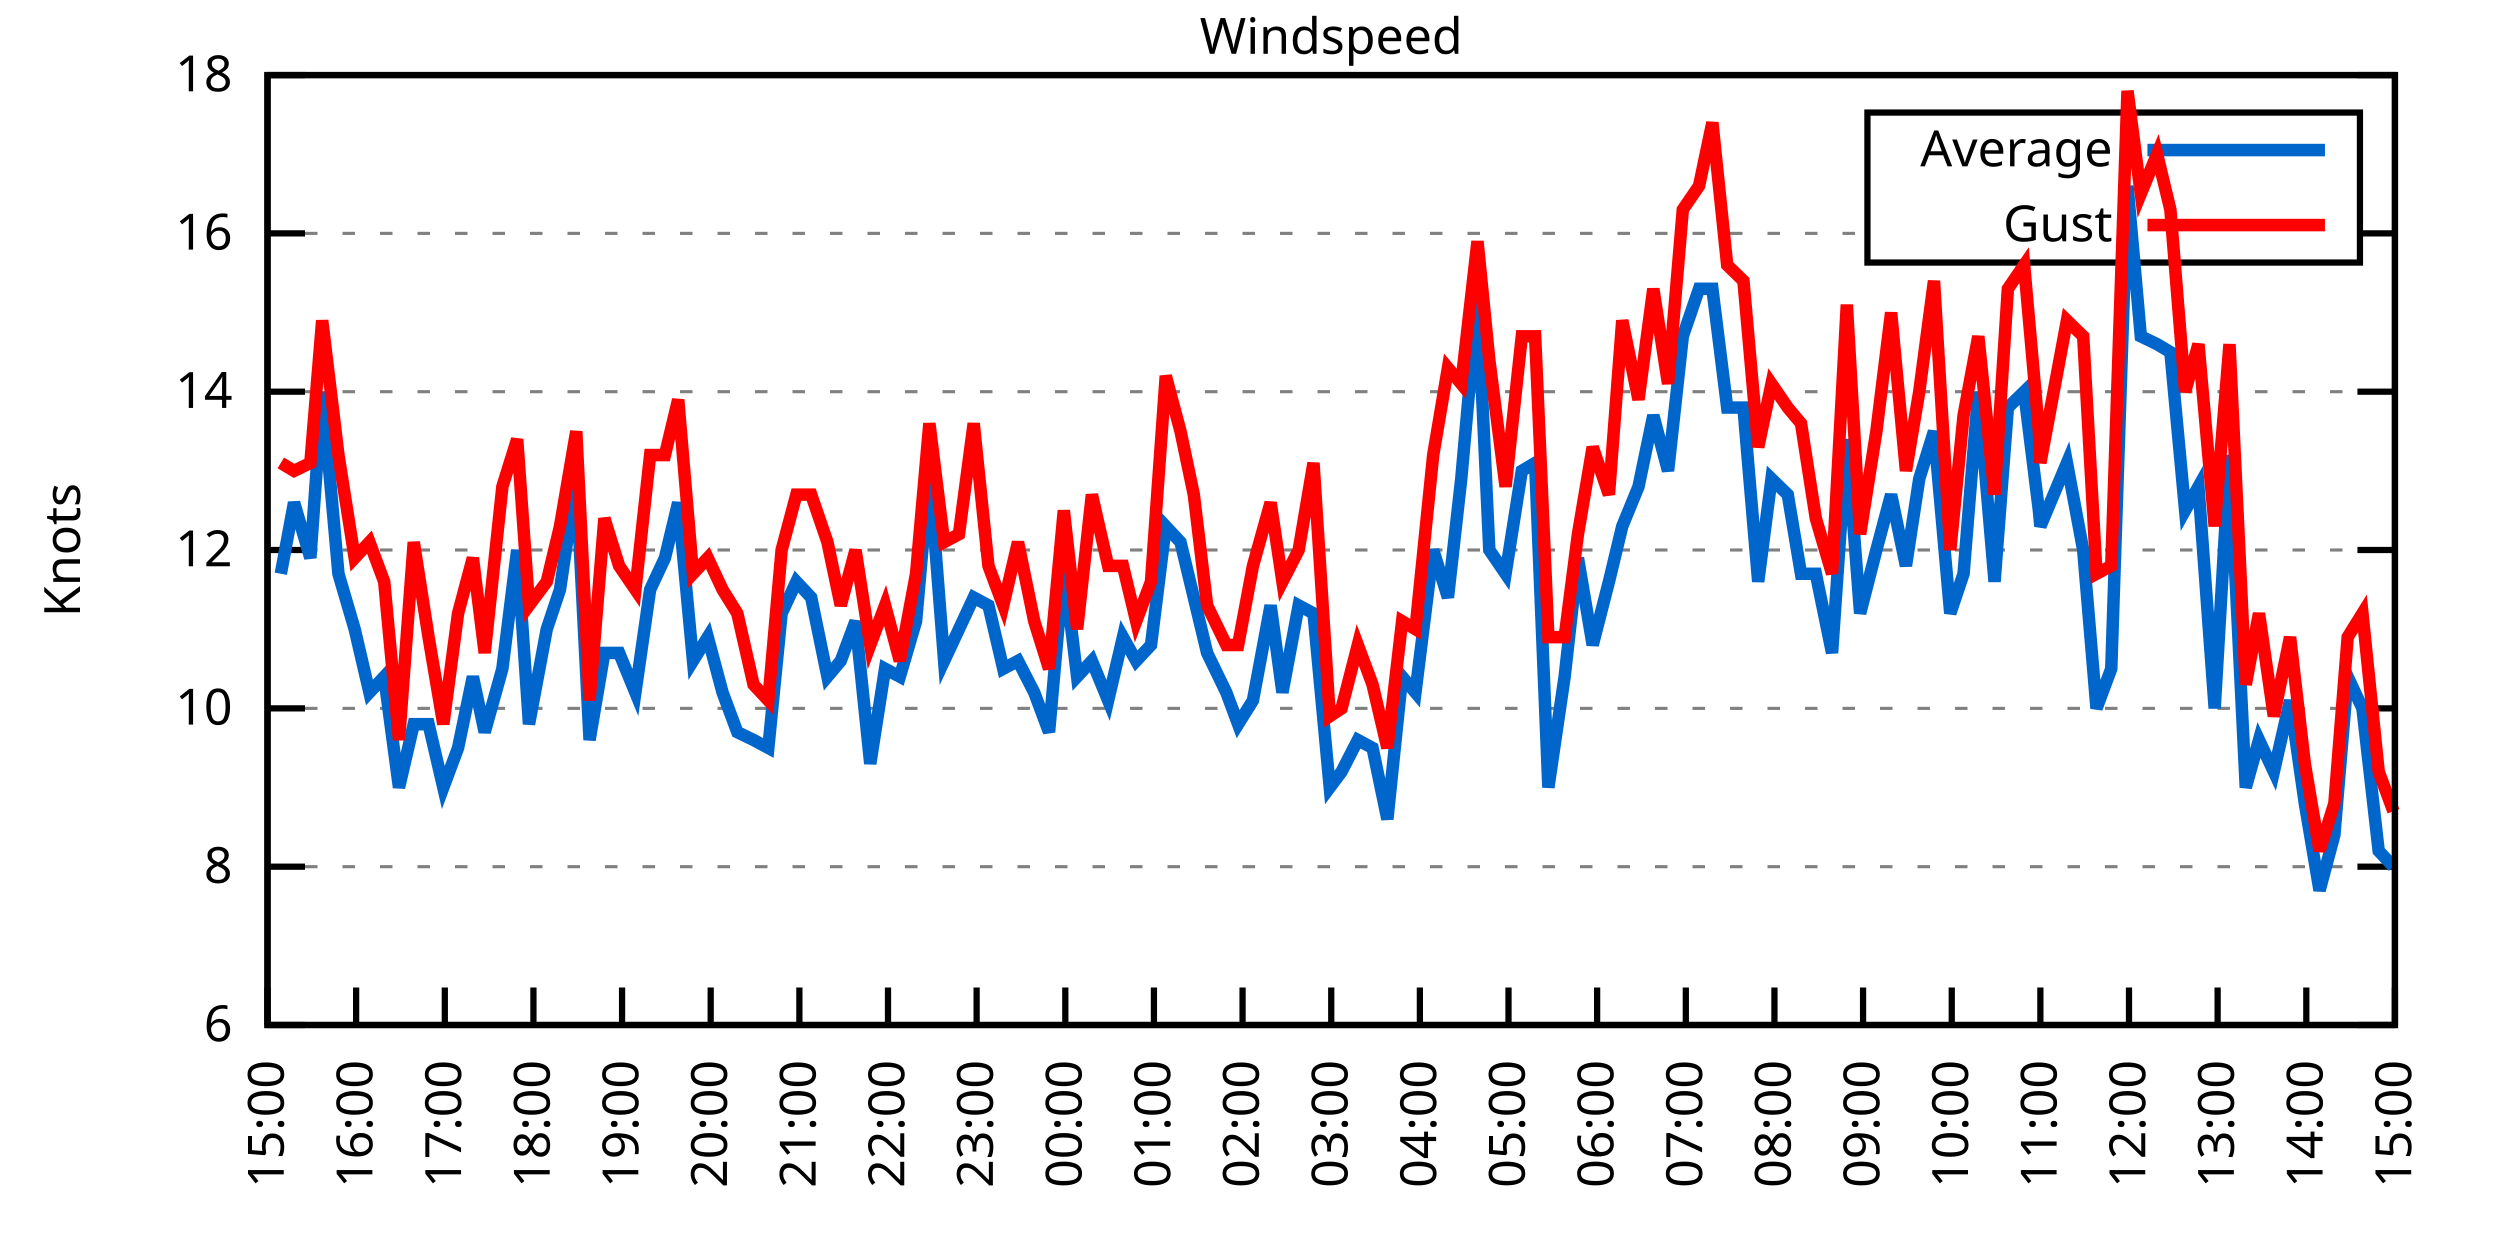
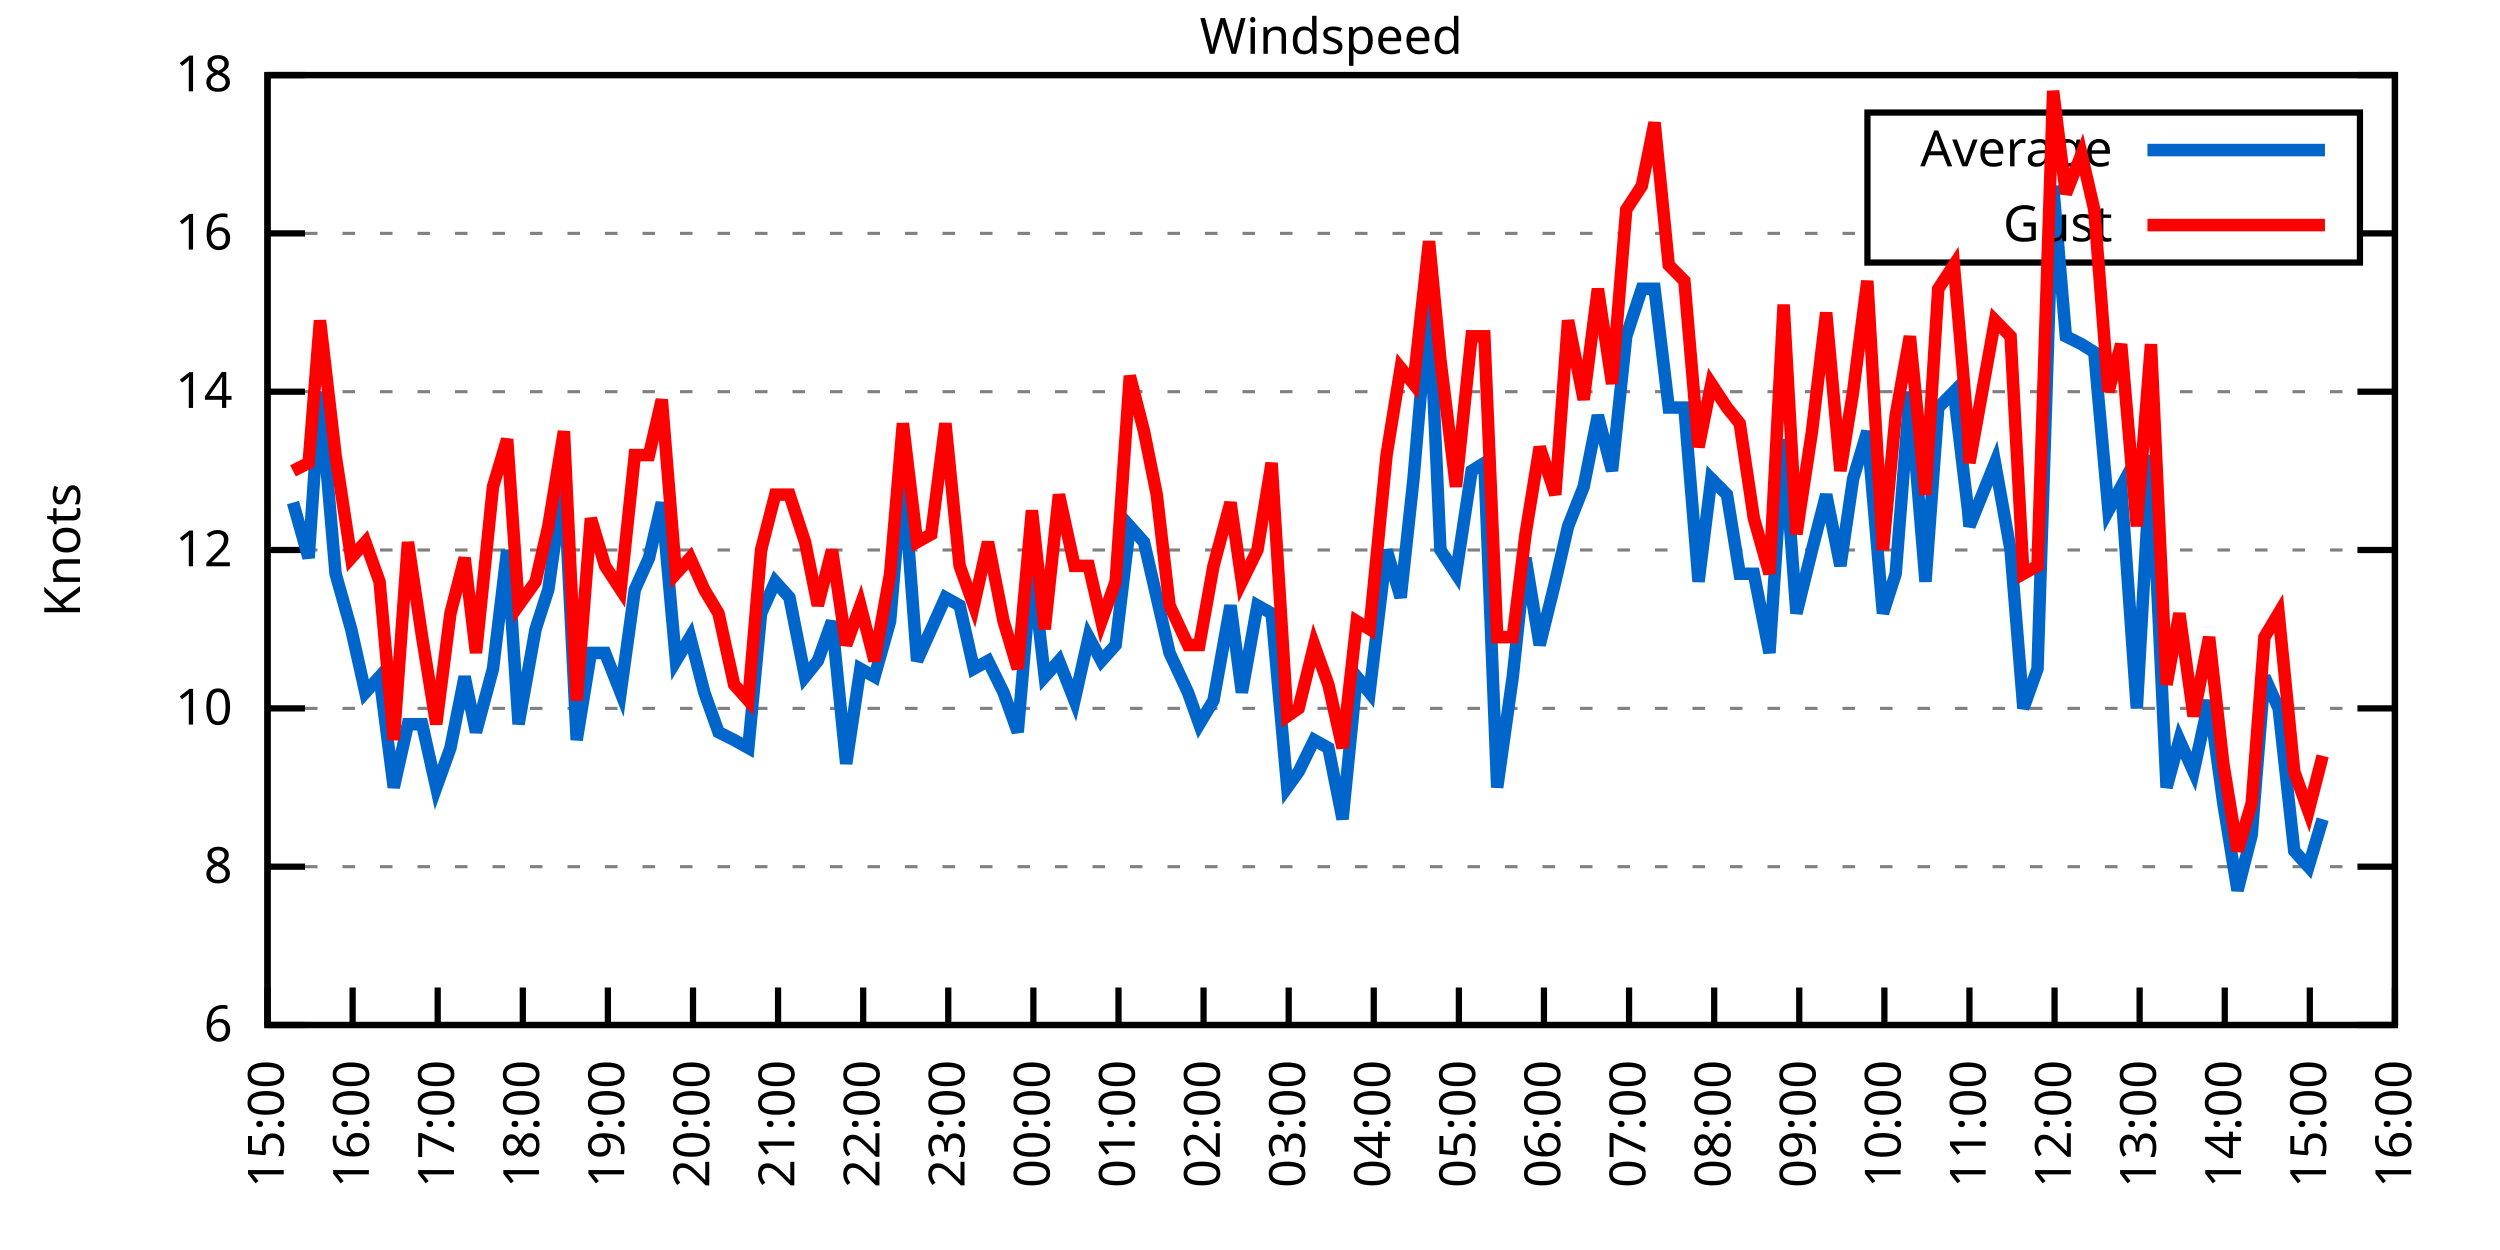
<svg xmlns="http://www.w3.org/2000/svg" xmlns:xlink="http://www.w3.org/1999/xlink" width="400" height="200" viewBox="0 0 400 200">
  <g id="gnuplot_canvas">
    <rect x="0" y="0" width="400" height="200" fill="none" />
    <defs>
      <circle id="gpDot" r="0.5" stroke-width="0.5" stroke="currentColor" />
      <path id="gpPt0" stroke-width="0.333" stroke="currentColor" d="M-1,0 h2 M0,-1 v2" />
      <path id="gpPt1" stroke-width="0.333" stroke="currentColor" d="M-1,-1 L1,1 M1,-1 L-1,1" />
      <path id="gpPt2" stroke-width="0.333" stroke="currentColor" d="M-1,0 L1,0 M0,-1 L0,1 M-1,-1 L1,1 M-1,1 L1,-1" />
      <rect id="gpPt3" stroke-width="0.333" stroke="currentColor" x="-1" y="-1" width="2" height="2" />
      <rect id="gpPt4" stroke-width="0.333" stroke="currentColor" fill="currentColor" x="-1" y="-1" width="2" height="2" />
      <circle id="gpPt5" stroke-width="0.333" stroke="currentColor" cx="0" cy="0" r="1" />
      <use xlink:href="#gpPt5" id="gpPt6" fill="currentColor" stroke="none" />
      <path id="gpPt7" stroke-width="0.333" stroke="currentColor" d="M0,-1.33 L-1.33,0.67 L1.33,0.67 z" />
      <use xlink:href="#gpPt7" id="gpPt8" fill="currentColor" stroke="none" />
      <use xlink:href="#gpPt7" id="gpPt9" stroke="currentColor" transform="rotate(180)" />
      <use xlink:href="#gpPt9" id="gpPt10" fill="currentColor" stroke="none" />
      <use xlink:href="#gpPt3" id="gpPt11" stroke="currentColor" transform="rotate(45)" />
      <use xlink:href="#gpPt11" id="gpPt12" fill="currentColor" stroke="none" />
      <path id="gpPt13" stroke-width="0.333" stroke="currentColor" d="M0,1.330 L1.265,0.411 L0.782,-1.067 L-0.782,-1.076 L-1.265,0.411 z" />
      <use xlink:href="#gpPt13" id="gpPt14" fill="currentColor" stroke="none" />
      <filter id="textbox" filterUnits="objectBoundingBox" x="0" y="0" height="1" width="1">
        <feFlood flood-color="white" flood-opacity="1" result="bgnd" />
        <feComposite in="SourceGraphic" in2="bgnd" operator="atop" />
      </filter>
      <filter id="greybox" filterUnits="objectBoundingBox" x="0" y="0" height="1" width="1">
        <feFlood flood-color="lightgrey" flood-opacity="1" result="grey" />
        <feComposite in="SourceGraphic" in2="grey" operator="atop" />
      </filter>
    </defs>
    <g fill="none" color="white" stroke="currentColor" stroke-width="1.00" stroke-linecap="butt" stroke-linejoin="miter">
</g>
    <g fill="none" color="black" stroke="currentColor" stroke-width="1.00" stroke-linecap="butt" stroke-linejoin="miter">
      <g stroke="none" shape-rendering="crispEdges">
        <polygon fill="rgb(255, 255, 255)" points="42.80,164.00 383.18,164.00 383.18,12.02 42.80,12.02 " />
      </g>
    </g>
    <g fill="none" color="black" stroke="currentColor" stroke-width="1.00" stroke-linecap="butt" stroke-linejoin="miter">
</g>
    <g fill="none" color="black" stroke="black" stroke-width="0.50" stroke-linecap="butt" stroke-linejoin="miter">
</g>
    <g fill="none" color="gray" stroke="currentColor" stroke-width="0.50" stroke-linecap="butt" stroke-linejoin="miter">
      <path stroke="gray" stroke-dasharray="2,4" class="gridline" d="M42.80,164.00 L383.19,164.00  " />
    </g>
    <g fill="none" color="gray" stroke="gray" stroke-width="1.00" stroke-linecap="butt" stroke-linejoin="miter">
</g>
    <g fill="none" color="black" stroke="currentColor" stroke-width="1.00" stroke-linecap="butt" stroke-linejoin="miter">
      <path stroke="black" d="M42.80,164.00 L48.80,164.00 M383.19,164.00 L377.19,164.00  " />
      <g transform="translate(37.20,166.60)" stroke="none" fill="black" font-family="Sans" font-size="8.00" text-anchor="end">
        <text>
          <tspan font-family="Sans"> 6</tspan>
        </text>
      </g>
    </g>
    <g fill="none" color="black" stroke="currentColor" stroke-width="1.00" stroke-linecap="butt" stroke-linejoin="miter">
</g>
    <g fill="none" color="black" stroke="black" stroke-width="0.50" stroke-linecap="butt" stroke-linejoin="miter">
</g>
    <g fill="none" color="gray" stroke="currentColor" stroke-width="0.50" stroke-linecap="butt" stroke-linejoin="miter">
      <path stroke="gray" stroke-dasharray="2,4" class="gridline" d="M42.80,138.67 L383.19,138.67  " />
    </g>
    <g fill="none" color="gray" stroke="gray" stroke-width="1.00" stroke-linecap="butt" stroke-linejoin="miter">
</g>
    <g fill="none" color="black" stroke="currentColor" stroke-width="1.00" stroke-linecap="butt" stroke-linejoin="miter">
      <path stroke="black" d="M42.80,138.67 L48.80,138.67 M383.19,138.67 L377.19,138.67  " />
      <g transform="translate(37.20,141.27)" stroke="none" fill="black" font-family="Sans" font-size="8.00" text-anchor="end">
        <text>
          <tspan font-family="Sans"> 8</tspan>
        </text>
      </g>
    </g>
    <g fill="none" color="black" stroke="currentColor" stroke-width="1.00" stroke-linecap="butt" stroke-linejoin="miter">
</g>
    <g fill="none" color="black" stroke="black" stroke-width="0.50" stroke-linecap="butt" stroke-linejoin="miter">
</g>
    <g fill="none" color="gray" stroke="currentColor" stroke-width="0.50" stroke-linecap="butt" stroke-linejoin="miter">
      <path stroke="gray" stroke-dasharray="2,4" class="gridline" d="M42.80,113.34 L383.19,113.34  " />
    </g>
    <g fill="none" color="gray" stroke="gray" stroke-width="1.00" stroke-linecap="butt" stroke-linejoin="miter">
</g>
    <g fill="none" color="black" stroke="currentColor" stroke-width="1.00" stroke-linecap="butt" stroke-linejoin="miter">
      <path stroke="black" d="M42.80,113.34 L48.80,113.34 M383.19,113.34 L377.19,113.34  " />
      <g transform="translate(37.20,115.94)" stroke="none" fill="black" font-family="Sans" font-size="8.00" text-anchor="end">
        <text>
          <tspan font-family="Sans"> 10</tspan>
        </text>
      </g>
    </g>
    <g fill="none" color="black" stroke="currentColor" stroke-width="1.00" stroke-linecap="butt" stroke-linejoin="miter">
</g>
    <g fill="none" color="black" stroke="black" stroke-width="0.50" stroke-linecap="butt" stroke-linejoin="miter">
</g>
    <g fill="none" color="gray" stroke="currentColor" stroke-width="0.50" stroke-linecap="butt" stroke-linejoin="miter">
      <path stroke="gray" stroke-dasharray="2,4" class="gridline" d="M42.80,88.00 L383.19,88.00  " />
    </g>
    <g fill="none" color="gray" stroke="gray" stroke-width="1.00" stroke-linecap="butt" stroke-linejoin="miter">
</g>
    <g fill="none" color="black" stroke="currentColor" stroke-width="1.00" stroke-linecap="butt" stroke-linejoin="miter">
      <path stroke="black" d="M42.80,88.00 L48.80,88.00 M383.19,88.00 L377.19,88.00  " />
      <g transform="translate(37.20,90.60)" stroke="none" fill="black" font-family="Sans" font-size="8.00" text-anchor="end">
        <text>
          <tspan font-family="Sans"> 12</tspan>
        </text>
      </g>
    </g>
    <g fill="none" color="black" stroke="currentColor" stroke-width="1.00" stroke-linecap="butt" stroke-linejoin="miter">
</g>
    <g fill="none" color="black" stroke="black" stroke-width="0.50" stroke-linecap="butt" stroke-linejoin="miter">
</g>
    <g fill="none" color="gray" stroke="currentColor" stroke-width="0.50" stroke-linecap="butt" stroke-linejoin="miter">
      <path stroke="gray" stroke-dasharray="2,4" class="gridline" d="M42.80,62.67 L383.19,62.67  " />
    </g>
    <g fill="none" color="gray" stroke="gray" stroke-width="1.00" stroke-linecap="butt" stroke-linejoin="miter">
</g>
    <g fill="none" color="black" stroke="currentColor" stroke-width="1.00" stroke-linecap="butt" stroke-linejoin="miter">
      <path stroke="black" d="M42.80,62.67 L48.80,62.67 M383.19,62.67 L377.19,62.67  " />
      <g transform="translate(37.20,65.27)" stroke="none" fill="black" font-family="Sans" font-size="8.00" text-anchor="end">
        <text>
          <tspan font-family="Sans"> 14</tspan>
        </text>
      </g>
    </g>
    <g fill="none" color="black" stroke="currentColor" stroke-width="1.00" stroke-linecap="butt" stroke-linejoin="miter">
</g>
    <g fill="none" color="black" stroke="black" stroke-width="0.50" stroke-linecap="butt" stroke-linejoin="miter">
</g>
    <g fill="none" color="gray" stroke="currentColor" stroke-width="0.50" stroke-linecap="butt" stroke-linejoin="miter">
      <path stroke="gray" stroke-dasharray="2,4" class="gridline" d="M42.80,37.34 L298.79,37.34 M377.59,37.34 L383.19,37.34  " />
    </g>
    <g fill="none" color="gray" stroke="gray" stroke-width="1.00" stroke-linecap="butt" stroke-linejoin="miter">
</g>
    <g fill="none" color="black" stroke="currentColor" stroke-width="1.00" stroke-linecap="butt" stroke-linejoin="miter">
      <path stroke="black" d="M42.80,37.34 L48.80,37.34 M383.19,37.34 L377.19,37.34  " />
      <g transform="translate(37.20,39.94)" stroke="none" fill="black" font-family="Sans" font-size="8.00" text-anchor="end">
        <text>
          <tspan font-family="Sans"> 16</tspan>
        </text>
      </g>
    </g>
    <g fill="none" color="black" stroke="currentColor" stroke-width="1.00" stroke-linecap="butt" stroke-linejoin="miter">
</g>
    <g fill="none" color="black" stroke="black" stroke-width="0.50" stroke-linecap="butt" stroke-linejoin="miter">
</g>
    <g fill="none" color="gray" stroke="currentColor" stroke-width="0.50" stroke-linecap="butt" stroke-linejoin="miter">
      <path stroke="gray" stroke-dasharray="2,4" class="gridline" d="M42.80,12.01 L383.19,12.01  " />
    </g>
    <g fill="none" color="gray" stroke="gray" stroke-width="1.00" stroke-linecap="butt" stroke-linejoin="miter">
</g>
    <g fill="none" color="black" stroke="currentColor" stroke-width="1.00" stroke-linecap="butt" stroke-linejoin="miter">
      <path stroke="black" d="M42.80,12.01 L48.80,12.01 M383.19,12.01 L377.19,12.01  " />
      <g transform="translate(37.20,14.61)" stroke="none" fill="black" font-family="Sans" font-size="8.00" text-anchor="end">
        <text>
          <tspan font-family="Sans"> 18</tspan>
        </text>
      </g>
    </g>
    <g fill="none" color="black" stroke="currentColor" stroke-width="1.00" stroke-linecap="butt" stroke-linejoin="miter">
      <path stroke="black" d="M42.80,164.00 L42.80,158.00  " />
      <g transform="translate(45.40,169.60) rotate(270.00)" stroke="none" fill="black" font-family="Sans" font-size="8.00" text-anchor="end">
        <text>
          <tspan font-family="Sans">15:00</tspan>
        </text>
      </g>
    </g>
    <g fill="none" color="black" stroke="currentColor" stroke-width="1.00" stroke-linecap="butt" stroke-linejoin="miter">
-       <path stroke="black" d="M56.98,164.00 L56.98,158.00  " />
-       <g transform="translate(59.58,169.60) rotate(270.00)" stroke="none" fill="black" font-family="Sans" font-size="8.00" text-anchor="end">
+       <path stroke="black" d="M56.42,164.00 L56.42,158.00  " />
+       <g transform="translate(59.02,169.60) rotate(270.00)" stroke="none" fill="black" font-family="Sans" font-size="8.00" text-anchor="end">
        <text>
          <tspan font-family="Sans">16:00</tspan>
        </text>
      </g>
    </g>
    <g fill="none" color="black" stroke="currentColor" stroke-width="1.00" stroke-linecap="butt" stroke-linejoin="miter">
-       <path stroke="black" d="M71.17,164.00 L71.17,158.00  " />
-       <g transform="translate(73.77,169.60) rotate(270.00)" stroke="none" fill="black" font-family="Sans" font-size="8.00" text-anchor="end">
+       <path stroke="black" d="M70.03,164.00 L70.03,158.00  " />
+       <g transform="translate(72.63,169.60) rotate(270.00)" stroke="none" fill="black" font-family="Sans" font-size="8.00" text-anchor="end">
        <text>
          <tspan font-family="Sans">17:00</tspan>
        </text>
      </g>
    </g>
    <g fill="none" color="black" stroke="currentColor" stroke-width="1.00" stroke-linecap="butt" stroke-linejoin="miter">
-       <path stroke="black" d="M85.35,164.00 L85.35,158.00  " />
-       <g transform="translate(87.95,169.60) rotate(270.00)" stroke="none" fill="black" font-family="Sans" font-size="8.00" text-anchor="end">
+       <path stroke="black" d="M83.65,164.00 L83.65,158.00  " />
+       <g transform="translate(86.25,169.60) rotate(270.00)" stroke="none" fill="black" font-family="Sans" font-size="8.00" text-anchor="end">
        <text>
          <tspan font-family="Sans">18:00</tspan>
        </text>
      </g>
    </g>
    <g fill="none" color="black" stroke="currentColor" stroke-width="1.00" stroke-linecap="butt" stroke-linejoin="miter">
-       <path stroke="black" d="M99.53,164.00 L99.53,158.00  " />
-       <g transform="translate(102.13,169.60) rotate(270.00)" stroke="none" fill="black" font-family="Sans" font-size="8.00" text-anchor="end">
+       <path stroke="black" d="M97.26,164.00 L97.26,158.00  " />
+       <g transform="translate(99.86,169.60) rotate(270.00)" stroke="none" fill="black" font-family="Sans" font-size="8.00" text-anchor="end">
        <text>
          <tspan font-family="Sans">19:00</tspan>
        </text>
      </g>
    </g>
    <g fill="none" color="black" stroke="currentColor" stroke-width="1.00" stroke-linecap="butt" stroke-linejoin="miter">
-       <path stroke="black" d="M113.71,164.00 L113.71,158.00  " />
-       <g transform="translate(116.31,169.60) rotate(270.00)" stroke="none" fill="black" font-family="Sans" font-size="8.00" text-anchor="end">
+       <path stroke="black" d="M110.88,164.00 L110.88,158.00  " />
+       <g transform="translate(113.48,169.60) rotate(270.00)" stroke="none" fill="black" font-family="Sans" font-size="8.00" text-anchor="end">
        <text>
          <tspan font-family="Sans">20:00</tspan>
        </text>
      </g>
    </g>
    <g fill="none" color="black" stroke="currentColor" stroke-width="1.00" stroke-linecap="butt" stroke-linejoin="miter">
-       <path stroke="black" d="M127.90,164.00 L127.90,158.00  " />
-       <g transform="translate(130.50,169.60) rotate(270.00)" stroke="none" fill="black" font-family="Sans" font-size="8.00" text-anchor="end">
+       <path stroke="black" d="M124.49,164.00 L124.49,158.00  " />
+       <g transform="translate(127.09,169.60) rotate(270.00)" stroke="none" fill="black" font-family="Sans" font-size="8.00" text-anchor="end">
        <text>
          <tspan font-family="Sans">21:00</tspan>
        </text>
      </g>
    </g>
    <g fill="none" color="black" stroke="currentColor" stroke-width="1.00" stroke-linecap="butt" stroke-linejoin="miter">
-       <path stroke="black" d="M142.08,164.00 L142.08,158.00  " />
-       <g transform="translate(144.68,169.60) rotate(270.00)" stroke="none" fill="black" font-family="Sans" font-size="8.00" text-anchor="end">
+       <path stroke="black" d="M138.11,164.00 L138.11,158.00  " />
+       <g transform="translate(140.71,169.60) rotate(270.00)" stroke="none" fill="black" font-family="Sans" font-size="8.00" text-anchor="end">
        <text>
          <tspan font-family="Sans">22:00</tspan>
        </text>
      </g>
    </g>
    <g fill="none" color="black" stroke="currentColor" stroke-width="1.00" stroke-linecap="butt" stroke-linejoin="miter">
-       <path stroke="black" d="M156.26,164.00 L156.26,158.00  " />
-       <g transform="translate(158.86,169.60) rotate(270.00)" stroke="none" fill="black" font-family="Sans" font-size="8.00" text-anchor="end">
+       <path stroke="black" d="M151.72,164.00 L151.72,158.00  " />
+       <g transform="translate(154.32,169.60) rotate(270.00)" stroke="none" fill="black" font-family="Sans" font-size="8.00" text-anchor="end">
        <text>
          <tspan font-family="Sans">23:00</tspan>
        </text>
      </g>
    </g>
    <g fill="none" color="black" stroke="currentColor" stroke-width="1.00" stroke-linecap="butt" stroke-linejoin="miter">
-       <path stroke="black" d="M170.45,164.00 L170.45,158.00  " />
-       <g transform="translate(173.05,169.60) rotate(270.00)" stroke="none" fill="black" font-family="Sans" font-size="8.00" text-anchor="end">
+       <path stroke="black" d="M165.34,164.00 L165.34,158.00  " />
+       <g transform="translate(167.94,169.60) rotate(270.00)" stroke="none" fill="black" font-family="Sans" font-size="8.00" text-anchor="end">
        <text>
          <tspan font-family="Sans">00:00</tspan>
        </text>
      </g>
    </g>
    <g fill="none" color="black" stroke="currentColor" stroke-width="1.00" stroke-linecap="butt" stroke-linejoin="miter">
-       <path stroke="black" d="M184.63,164.00 L184.63,158.00  " />
-       <g transform="translate(187.23,169.60) rotate(270.00)" stroke="none" fill="black" font-family="Sans" font-size="8.00" text-anchor="end">
+       <path stroke="black" d="M178.96,164.00 L178.96,158.00  " />
+       <g transform="translate(181.56,169.60) rotate(270.00)" stroke="none" fill="black" font-family="Sans" font-size="8.00" text-anchor="end">
        <text>
          <tspan font-family="Sans">01:00</tspan>
        </text>
      </g>
    </g>
    <g fill="none" color="black" stroke="currentColor" stroke-width="1.00" stroke-linecap="butt" stroke-linejoin="miter">
-       <path stroke="black" d="M198.81,164.00 L198.81,158.00  " />
-       <g transform="translate(201.41,169.60) rotate(270.00)" stroke="none" fill="black" font-family="Sans" font-size="8.00" text-anchor="end">
+       <path stroke="black" d="M192.57,164.00 L192.57,158.00  " />
+       <g transform="translate(195.17,169.60) rotate(270.00)" stroke="none" fill="black" font-family="Sans" font-size="8.00" text-anchor="end">
        <text>
          <tspan font-family="Sans">02:00</tspan>
        </text>
      </g>
    </g>
    <g fill="none" color="black" stroke="currentColor" stroke-width="1.00" stroke-linecap="butt" stroke-linejoin="miter">
-       <path stroke="black" d="M213.00,164.00 L213.00,158.00  " />
-       <g transform="translate(215.60,169.60) rotate(270.00)" stroke="none" fill="black" font-family="Sans" font-size="8.00" text-anchor="end">
+       <path stroke="black" d="M206.19,164.00 L206.19,158.00  " />
+       <g transform="translate(208.79,169.60) rotate(270.00)" stroke="none" fill="black" font-family="Sans" font-size="8.00" text-anchor="end">
        <text>
          <tspan font-family="Sans">03:00</tspan>
        </text>
      </g>
    </g>
    <g fill="none" color="black" stroke="currentColor" stroke-width="1.00" stroke-linecap="butt" stroke-linejoin="miter">
-       <path stroke="black" d="M227.18,164.00 L227.18,158.00  " />
-       <g transform="translate(229.78,169.60) rotate(270.00)" stroke="none" fill="black" font-family="Sans" font-size="8.00" text-anchor="end">
+       <path stroke="black" d="M219.80,164.00 L219.80,158.00  " />
+       <g transform="translate(222.40,169.60) rotate(270.00)" stroke="none" fill="black" font-family="Sans" font-size="8.00" text-anchor="end">
        <text>
          <tspan font-family="Sans">04:00</tspan>
        </text>
      </g>
    </g>
    <g fill="none" color="black" stroke="currentColor" stroke-width="1.00" stroke-linecap="butt" stroke-linejoin="miter">
-       <path stroke="black" d="M241.36,164.00 L241.36,158.00  " />
-       <g transform="translate(243.96,169.60) rotate(270.00)" stroke="none" fill="black" font-family="Sans" font-size="8.00" text-anchor="end">
+       <path stroke="black" d="M233.42,164.00 L233.42,158.00  " />
+       <g transform="translate(236.02,169.60) rotate(270.00)" stroke="none" fill="black" font-family="Sans" font-size="8.00" text-anchor="end">
        <text>
          <tspan font-family="Sans">05:00</tspan>
        </text>
      </g>
    </g>
    <g fill="none" color="black" stroke="currentColor" stroke-width="1.00" stroke-linecap="butt" stroke-linejoin="miter">
-       <path stroke="black" d="M255.54,164.00 L255.54,158.00  " />
-       <g transform="translate(258.14,169.60) rotate(270.00)" stroke="none" fill="black" font-family="Sans" font-size="8.00" text-anchor="end">
+       <path stroke="black" d="M247.03,164.00 L247.03,158.00  " />
+       <g transform="translate(249.63,169.60) rotate(270.00)" stroke="none" fill="black" font-family="Sans" font-size="8.00" text-anchor="end">
        <text>
          <tspan font-family="Sans">06:00</tspan>
        </text>
      </g>
    </g>
    <g fill="none" color="black" stroke="currentColor" stroke-width="1.00" stroke-linecap="butt" stroke-linejoin="miter">
-       <path stroke="black" d="M269.73,164.00 L269.73,158.00  " />
-       <g transform="translate(272.33,169.60) rotate(270.00)" stroke="none" fill="black" font-family="Sans" font-size="8.00" text-anchor="end">
+       <path stroke="black" d="M260.65,164.00 L260.65,158.00  " />
+       <g transform="translate(263.25,169.60) rotate(270.00)" stroke="none" fill="black" font-family="Sans" font-size="8.00" text-anchor="end">
        <text>
          <tspan font-family="Sans">07:00</tspan>
        </text>
      </g>
    </g>
    <g fill="none" color="black" stroke="currentColor" stroke-width="1.00" stroke-linecap="butt" stroke-linejoin="miter">
-       <path stroke="black" d="M283.91,164.00 L283.91,158.00  " />
-       <g transform="translate(286.51,169.60) rotate(270.00)" stroke="none" fill="black" font-family="Sans" font-size="8.00" text-anchor="end">
+       <path stroke="black" d="M274.27,164.00 L274.27,158.00  " />
+       <g transform="translate(276.87,169.60) rotate(270.00)" stroke="none" fill="black" font-family="Sans" font-size="8.00" text-anchor="end">
        <text>
          <tspan font-family="Sans">08:00</tspan>
        </text>
      </g>
    </g>
    <g fill="none" color="black" stroke="currentColor" stroke-width="1.00" stroke-linecap="butt" stroke-linejoin="miter">
-       <path stroke="black" d="M298.09,164.00 L298.09,158.00  " />
-       <g transform="translate(300.69,169.60) rotate(270.00)" stroke="none" fill="black" font-family="Sans" font-size="8.00" text-anchor="end">
+       <path stroke="black" d="M287.88,164.00 L287.88,158.00  " />
+       <g transform="translate(290.48,169.60) rotate(270.00)" stroke="none" fill="black" font-family="Sans" font-size="8.00" text-anchor="end">
        <text>
          <tspan font-family="Sans">09:00</tspan>
        </text>
      </g>
    </g>
    <g fill="none" color="black" stroke="currentColor" stroke-width="1.00" stroke-linecap="butt" stroke-linejoin="miter">
-       <path stroke="black" d="M312.28,164.00 L312.28,158.00  " />
-       <g transform="translate(314.88,169.60) rotate(270.00)" stroke="none" fill="black" font-family="Sans" font-size="8.00" text-anchor="end">
+       <path stroke="black" d="M301.50,164.00 L301.50,158.00  " />
+       <g transform="translate(304.10,169.60) rotate(270.00)" stroke="none" fill="black" font-family="Sans" font-size="8.00" text-anchor="end">
        <text>
          <tspan font-family="Sans">10:00</tspan>
        </text>
      </g>
    </g>
    <g fill="none" color="black" stroke="currentColor" stroke-width="1.00" stroke-linecap="butt" stroke-linejoin="miter">
-       <path stroke="black" d="M326.46,164.00 L326.46,158.00  " />
-       <g transform="translate(329.06,169.60) rotate(270.00)" stroke="none" fill="black" font-family="Sans" font-size="8.00" text-anchor="end">
+       <path stroke="black" d="M315.11,164.00 L315.11,158.00  " />
+       <g transform="translate(317.71,169.60) rotate(270.00)" stroke="none" fill="black" font-family="Sans" font-size="8.00" text-anchor="end">
        <text>
          <tspan font-family="Sans">11:00</tspan>
        </text>
      </g>
    </g>
    <g fill="none" color="black" stroke="currentColor" stroke-width="1.00" stroke-linecap="butt" stroke-linejoin="miter">
-       <path stroke="black" d="M340.64,164.00 L340.64,158.00  " />
-       <g transform="translate(343.24,169.60) rotate(270.00)" stroke="none" fill="black" font-family="Sans" font-size="8.00" text-anchor="end">
+       <path stroke="black" d="M328.73,164.00 L328.73,158.00  " />
+       <g transform="translate(331.33,169.60) rotate(270.00)" stroke="none" fill="black" font-family="Sans" font-size="8.00" text-anchor="end">
        <text>
          <tspan font-family="Sans">12:00</tspan>
        </text>
      </g>
    </g>
    <g fill="none" color="black" stroke="currentColor" stroke-width="1.00" stroke-linecap="butt" stroke-linejoin="miter">
-       <path stroke="black" d="M354.82,164.00 L354.82,158.00  " />
-       <g transform="translate(357.42,169.60) rotate(270.00)" stroke="none" fill="black" font-family="Sans" font-size="8.00" text-anchor="end">
+       <path stroke="black" d="M342.34,164.00 L342.34,158.00  " />
+       <g transform="translate(344.94,169.60) rotate(270.00)" stroke="none" fill="black" font-family="Sans" font-size="8.00" text-anchor="end">
        <text>
          <tspan font-family="Sans">13:00</tspan>
        </text>
      </g>
    </g>
    <g fill="none" color="black" stroke="currentColor" stroke-width="1.00" stroke-linecap="butt" stroke-linejoin="miter">
-       <path stroke="black" d="M369.01,164.00 L369.01,158.00  " />
-       <g transform="translate(371.61,169.60) rotate(270.00)" stroke="none" fill="black" font-family="Sans" font-size="8.00" text-anchor="end">
+       <path stroke="black" d="M355.96,164.00 L355.96,158.00  " />
+       <g transform="translate(358.56,169.60) rotate(270.00)" stroke="none" fill="black" font-family="Sans" font-size="8.00" text-anchor="end">
        <text>
          <tspan font-family="Sans">14:00</tspan>
+         </text>
+       </g>
+     </g>
+     <g fill="none" color="black" stroke="currentColor" stroke-width="1.00" stroke-linecap="butt" stroke-linejoin="miter">
+       <path stroke="black" d="M369.57,164.00 L369.57,158.00  " />
+       <g transform="translate(372.17,169.60) rotate(270.00)" stroke="none" fill="black" font-family="Sans" font-size="8.00" text-anchor="end">
+         <text>
+           <tspan font-family="Sans">15:00</tspan>
        </text>
      </g>
    </g>
    <g fill="none" color="black" stroke="currentColor" stroke-width="1.00" stroke-linecap="butt" stroke-linejoin="miter">
      <path stroke="black" d="M383.19,164.00 L383.19,158.00  " />
      <g transform="translate(385.79,169.60) rotate(270.00)" stroke="none" fill="black" font-family="Sans" font-size="8.00" text-anchor="end">
        <text>
-           <tspan font-family="Sans">15:00</tspan>
+           <tspan font-family="Sans">16:00</tspan>
        </text>
      </g>
    </g>
    <g fill="none" color="black" stroke="currentColor" stroke-width="1.00" stroke-linecap="butt" stroke-linejoin="miter">
</g>
    <g fill="none" color="black" stroke="currentColor" stroke-width="1.00" stroke-linecap="butt" stroke-linejoin="miter">
      <path stroke="black" d="M42.80,12.01 L42.80,164.00 L383.19,164.00 L383.19,12.01 L42.80,12.01 Z  " />
    </g>
    <g fill="none" color="black" stroke="currentColor" stroke-width="1.00" stroke-linecap="butt" stroke-linejoin="miter">
</g>
    <g fill="none" color="black" stroke="currentColor" stroke-width="1.00" stroke-linecap="butt" stroke-linejoin="miter">
      <path stroke="black" d="M298.79,42.01 L298.79,18.01 L377.59,18.01 L377.59,42.01 L298.79,42.01 Z  " />
    </g>
    <g id="Windspeed_plot_1">
      <g fill="none" color="white" stroke="black" stroke-width="2.00" stroke-linecap="butt" stroke-linejoin="miter">
</g>
      <g fill="none" color="black" stroke="currentColor" stroke-width="2.00" stroke-linecap="butt" stroke-linejoin="miter">
        <g transform="translate(337.99,26.61)" stroke="none" fill="black" font-family="Sans" font-size="8.00" text-anchor="end">
          <text>
            <tspan font-family="Sans">Average</tspan>
          </text>
        </g>
      </g>
      <g fill="none" color="black" stroke="currentColor" stroke-width="2.00" stroke-linecap="butt" stroke-linejoin="miter">
-         <path stroke="rgb(  0, 102, 204)" d="M343.59,24.01 L371.99,24.01 M44.93,91.80 L47.05,80.41 L49.66,89.27 L51.55,62.67 L54.15,91.80 L56.75,100.67   L59.11,110.80 L61.47,108.27 L63.84,126.00 L66.20,115.87 L68.57,115.87 L70.93,126.00 L73.29,119.67 L75.66,108.27   L77.55,117.14 L80.38,107.00 L82.75,88.00 L84.64,115.87 L87.48,100.67 L89.60,94.34 L92.20,76.61 L94.33,118.40   L96.70,104.47 L99.06,104.47 L101.66,110.80 L104.02,94.34 L106.39,89.27 L108.51,80.41 L110.88,105.74 L113.24,101.94   L115.61,110.80 L117.97,117.14 L120.57,118.40 L122.93,119.67 L125.06,98.14 L127.42,93.07 L129.79,95.60 L132.39,108.27   L134.52,105.74 L136.88,99.40 L139.24,122.20 L141.61,107.00 L143.97,108.27 L146.57,99.40 L148.70,75.34 L151.06,105.74   L153.43,100.67 L155.79,95.60 L158.15,96.87 L160.52,107.00 L162.88,105.74 L165.48,110.80 L167.85,117.14 L170.21,90.54   L172.34,108.27 L174.70,105.74 L177.30,112.07 L179.67,101.94 L181.79,105.74 L184.16,103.20 L186.52,84.21 L188.88,86.74   L191.01,95.60 L193.14,104.47 L196.21,110.80 L198.10,115.87 L200.47,112.07 L203.30,96.87 L205.19,110.80 L207.79,96.87   L210.16,98.14 L212.76,126.00 L214.65,123.47 L217.25,118.40 L219.61,119.67 L221.98,131.07 L224.34,108.27 L226.47,110.80   L229.31,88.00 L231.67,95.60 L233.80,76.61 L236.40,47.47 L238.29,88.00 L240.89,91.80 L243.49,75.34 L245.62,74.07   L247.74,126.00 L250.34,108.27 L252.47,89.27 L254.83,103.20 L257.43,93.07 L259.56,84.21 L262.16,77.87 L264.53,66.47   L266.89,75.34 L269.25,53.81 L271.85,46.21 L273.98,46.21 L276.35,65.21 L278.95,65.21 L281.31,93.07 L283.44,76.61   L286.04,79.14 L288.16,91.80 L290.53,91.80 L293.13,104.47 L295.49,70.27 L297.62,98.14 L300.22,88.00 L302.58,79.14   L304.95,90.54 L307.08,76.61 L309.44,69.01 L312.04,98.14 L314.17,91.80 L316.53,62.67 L319.13,93.07 L321.26,65.21   L323.86,62.67 L326.22,81.67 L326.46,84.21 L330.71,74.07 L333.31,88.00 L335.44,113.34 L337.80,107.00 L340.40,29.74   L342.53,53.81 L345.13,55.07 L347.26,56.34 L349.62,81.67 L351.75,77.87 L354.35,113.34 L356.72,72.81 L359.32,126.00   L361.44,118.40 L363.81,123.47 L366.41,112.07 L368.77,128.54 L371.13,142.47 L373.50,133.60 L375.63,108.27 L377.99,113.34   L380.59,136.14 L382.95,138.67  " />
+         <path stroke="rgb(  0, 102, 204)" d="M343.59,24.01 L371.99,24.01 M46.88,80.41 L49.38,89.27 L51.20,62.67 L53.69,91.80 L56.19,100.67 L58.46,110.80   L60.73,108.27 L63.00,126.00 L65.27,115.87 L67.54,115.87 L69.80,126.00 L72.07,119.67 L74.34,108.27 L76.16,117.14   L78.88,107.00 L81.15,88.00 L82.97,115.87 L85.69,100.67 L87.73,94.34 L90.23,76.61 L92.27,118.40 L94.54,104.47   L96.81,104.47 L99.30,110.80 L101.57,94.34 L103.84,89.27 L105.89,80.41 L108.15,105.74 L110.42,101.94 L112.69,110.80   L114.96,117.14 L117.46,118.40 L119.73,119.67 L121.77,98.14 L124.04,93.07 L126.31,95.60 L128.81,108.27 L130.85,105.74   L133.12,99.40 L135.39,122.20 L137.66,107.00 L139.92,108.27 L142.42,99.40 L144.46,75.34 L146.73,105.74 L149.00,100.67   L151.27,95.60 L153.54,96.87 L155.81,107.00 L158.08,105.74 L160.57,110.80 L162.84,117.14 L165.11,90.54 L167.16,108.27   L169.43,105.74 L171.92,112.07 L174.19,101.94 L176.23,105.74 L178.50,103.20 L180.77,84.21 L183.04,86.74 L185.08,95.60   L187.13,104.47 L190.08,110.80 L191.89,115.87 L194.16,112.07 L196.88,96.87 L198.70,110.80 L201.19,96.87 L203.46,98.14   L205.96,126.00 L207.78,123.47 L210.27,118.40 L212.54,119.67 L214.81,131.07 L217.08,108.27 L219.12,110.80 L221.85,88.00   L224.11,95.60 L226.16,76.61 L228.65,47.47 L230.47,88.00 L232.96,91.80 L235.46,75.34 L237.50,74.07 L239.55,126.00   L242.04,108.27 L244.08,89.27 L246.35,103.20 L248.85,93.07 L250.89,84.21 L253.39,77.87 L255.66,66.47 L257.93,75.34   L260.20,53.81 L262.69,46.21 L264.73,46.21 L267.00,65.21 L269.50,65.21 L271.77,93.07 L273.81,76.61 L276.31,79.14   L278.35,91.80 L280.62,91.80 L283.12,104.47 L285.38,70.27 L287.43,98.14 L289.92,88.00 L292.19,79.14 L294.46,90.54   L296.50,76.61 L298.77,69.01 L301.27,98.14 L303.31,91.80 L305.58,62.67 L308.08,93.07 L310.12,65.21 L312.62,62.67   L314.89,81.67 L315.11,84.21 L319.20,74.07 L321.69,88.00 L323.74,113.34 L326.00,107.00 L328.50,29.74 L330.54,53.81   L333.04,55.07 L335.08,56.34 L337.35,81.67 L339.39,77.87 L341.89,113.34 L344.16,72.81 L346.65,126.00 L348.70,118.40   L350.97,123.47 L353.46,112.07 L355.73,128.54 L358.00,142.47 L360.27,133.60 L362.31,108.27 L364.58,113.34 L367.08,136.14   L369.35,138.67 L371.62,131.07  " />
      </g>
    </g>
    <g id="Windspeed_plot_2">
      <g fill="none" color="black" stroke="currentColor" stroke-width="2.00" stroke-linecap="butt" stroke-linejoin="miter">
        <g transform="translate(337.99,38.61)" stroke="none" fill="black" font-family="Sans" font-size="8.00" text-anchor="end">
          <text>
            <tspan font-family="Sans">Gust</tspan>
          </text>
        </g>
      </g>
      <g fill="none" color="black" stroke="currentColor" stroke-width="2.00" stroke-linecap="butt" stroke-linejoin="miter">
-         <path stroke="rgb(255,   0,   0)" d="M343.59,36.01 L371.99,36.01 M44.93,74.07 L47.05,75.34 L49.66,74.07 L51.55,51.27 L54.15,72.81 L56.75,89.27   L59.11,86.74 L61.47,93.07 L63.84,118.40 L66.20,86.74 L68.57,101.94 L70.93,115.87 L73.29,98.14 L75.66,89.27   L77.55,104.47 L80.38,77.87 L82.75,70.27 L84.64,96.87 L87.48,93.07 L89.60,84.21 L92.20,69.01 L94.33,112.07   L96.70,82.94 L99.06,90.54 L101.66,94.34 L104.02,72.81 L106.39,72.81 L108.51,63.94 L110.88,91.80 L113.24,89.27   L115.61,94.34 L117.97,98.14 L120.57,109.54 L122.93,112.07 L125.06,88.00 L127.42,79.14 L129.79,79.14 L132.39,86.74   L134.52,96.87 L136.88,88.00 L139.24,103.20 L141.61,96.87 L143.97,105.74 L146.57,91.80 L148.70,67.74 L151.06,86.74   L153.43,85.47 L155.79,67.74 L158.15,90.54 L160.52,96.87 L162.88,86.74 L165.48,99.40 L167.85,107.00 L170.21,81.67   L172.34,100.67 L174.70,79.14 L177.30,90.54 L179.67,90.54 L181.79,99.40 L184.16,93.07 L186.52,60.14 L188.88,69.01   L191.01,79.14 L193.14,96.87 L196.21,103.20 L198.10,103.20 L200.47,90.54 L203.30,80.41 L205.19,93.07 L207.79,88.00   L210.16,74.07 L212.76,114.60 L214.65,113.34 L217.25,103.20 L219.61,109.54 L221.98,119.67 L224.34,99.40 L226.47,100.67   L229.31,72.81 L231.67,58.87 L233.80,61.41 L236.40,38.61 L238.29,57.61 L240.89,77.87 L243.49,53.81 L245.62,53.81   L247.74,101.94 L250.34,101.94 L252.47,85.47 L254.83,71.54 L257.43,79.14 L259.56,51.27 L262.16,63.94 L264.53,46.21   L266.89,61.41 L269.25,33.54 L271.85,29.74 L273.98,19.61 L276.35,42.41 L278.95,44.94 L281.31,71.54 L283.44,61.41   L286.04,65.21 L288.16,67.74 L290.53,82.94 L293.13,91.80 L295.49,48.74 L297.62,85.47 L300.22,69.01 L302.58,50.01   L304.95,75.34 L307.08,62.67 L309.44,44.94 L312.04,88.00 L314.17,66.47 L316.53,53.81 L319.13,79.14 L321.26,46.21   L323.86,42.41 L326.22,69.01 L326.46,74.07 L330.71,51.27 L333.31,53.81 L335.44,91.80 L337.80,90.54 L340.40,14.54   L342.53,31.01 L345.13,24.68 L347.26,33.54 L349.62,62.67 L351.75,55.07 L354.35,84.21 L356.72,55.07 L359.32,109.54   L361.44,98.14 L363.81,114.60 L366.41,101.94 L368.77,122.20 L371.13,136.14 L373.50,128.54 L375.63,101.94 L377.99,98.14   L380.59,123.47 L382.95,129.80  " />
+         <path stroke="rgb(255,   0,   0)" d="M343.59,36.01 L371.99,36.01 M46.88,75.34 L49.38,74.07 L51.20,51.27 L53.69,72.81 L56.19,89.27 L58.46,86.74   L60.73,93.07 L63.00,118.40 L65.27,86.74 L67.54,101.94 L69.80,115.87 L72.07,98.14 L74.34,89.27 L76.16,104.47   L78.88,77.87 L81.15,70.27 L82.97,96.87 L85.69,93.07 L87.73,84.21 L90.23,69.01 L92.27,112.07 L94.54,82.94   L96.81,90.54 L99.30,94.34 L101.57,72.81 L103.84,72.81 L105.89,63.94 L108.15,91.80 L110.42,89.27 L112.69,94.34   L114.96,98.14 L117.46,109.54 L119.73,112.07 L121.77,88.00 L124.04,79.14 L126.31,79.14 L128.81,86.74 L130.85,96.87   L133.12,88.00 L135.39,103.20 L137.66,96.87 L139.92,105.74 L142.42,91.80 L144.46,67.74 L146.73,86.74 L149.00,85.47   L151.27,67.74 L153.54,90.54 L155.81,96.87 L158.08,86.74 L160.57,99.40 L162.84,107.00 L165.11,81.67 L167.16,100.67   L169.43,79.14 L171.92,90.54 L174.19,90.54 L176.23,99.40 L178.50,93.07 L180.77,60.14 L183.04,69.01 L185.08,79.14   L187.13,96.87 L190.08,103.20 L191.89,103.20 L194.16,90.54 L196.88,80.41 L198.70,93.07 L201.19,88.00 L203.46,74.07   L205.96,114.60 L207.78,113.34 L210.27,103.20 L212.54,109.54 L214.81,119.67 L217.08,99.40 L219.12,100.67 L221.85,72.81   L224.11,58.87 L226.16,61.41 L228.65,38.61 L230.47,57.61 L232.96,77.87 L235.46,53.81 L237.50,53.81 L239.55,101.94   L242.04,101.94 L244.08,85.47 L246.35,71.54 L248.85,79.14 L250.89,51.27 L253.39,63.94 L255.66,46.21 L257.93,61.41   L260.20,33.54 L262.69,29.74 L264.73,19.61 L267.00,42.41 L269.50,44.94 L271.77,71.54 L273.81,61.41 L276.31,65.21   L278.35,67.74 L280.62,82.94 L283.12,91.80 L285.38,48.74 L287.43,85.47 L289.92,69.01 L292.19,50.01 L294.46,75.34   L296.50,62.67 L298.77,44.94 L301.27,88.00 L303.31,66.47 L305.58,53.81 L308.08,79.14 L310.12,46.21 L312.62,42.41   L314.89,69.01 L315.11,74.07 L319.20,51.27 L321.69,53.81 L323.74,91.80 L326.00,90.54 L328.50,14.54 L330.54,31.01   L333.04,24.68 L335.08,33.54 L337.35,62.67 L339.39,55.07 L341.89,84.21 L344.16,55.07 L346.65,109.54 L348.70,98.14   L350.97,114.60 L353.46,101.94 L355.73,122.20 L358.00,136.14 L360.27,128.54 L362.31,101.94 L364.58,98.14 L367.08,123.47   L369.35,129.80 L371.62,120.94  " />
      </g>
    </g>
    <g fill="none" color="black" stroke="currentColor" stroke-width="2.00" stroke-linecap="butt" stroke-linejoin="miter">
</g>
    <g fill="none" color="black" stroke="black" stroke-width="1.00" stroke-linecap="butt" stroke-linejoin="miter">
</g>
    <g fill="none" color="black" stroke="currentColor" stroke-width="1.00" stroke-linecap="butt" stroke-linejoin="miter">
      <path stroke="black" d="M42.80,12.01 L42.80,164.00 L383.19,164.00 L383.19,12.01 L42.80,12.01 Z  " />
      <g transform="translate(12.80,88.01) rotate(270.00)" stroke="none" fill="black" font-family="Sans" font-size="8.00" text-anchor="middle">
        <text>
          <tspan font-family="Sans">Knots</tspan>
        </text>
      </g>
    </g>
    <g fill="none" color="black" stroke="currentColor" stroke-width="1.00" stroke-linecap="butt" stroke-linejoin="miter">
</g>
    <g fill="none" color="black" stroke="currentColor" stroke-width="1.00" stroke-linecap="butt" stroke-linejoin="miter">
      <g transform="translate(212.99,8.61)" stroke="none" fill="black" font-family="Sans" font-size="8.00" text-anchor="middle">
        <text>
          <tspan font-family="Sans">Windspeed</tspan>
        </text>
      </g>
    </g>
    <g fill="none" color="black" stroke="currentColor" stroke-width="1.00" stroke-linecap="butt" stroke-linejoin="miter">
</g>
  </g>
</svg>
